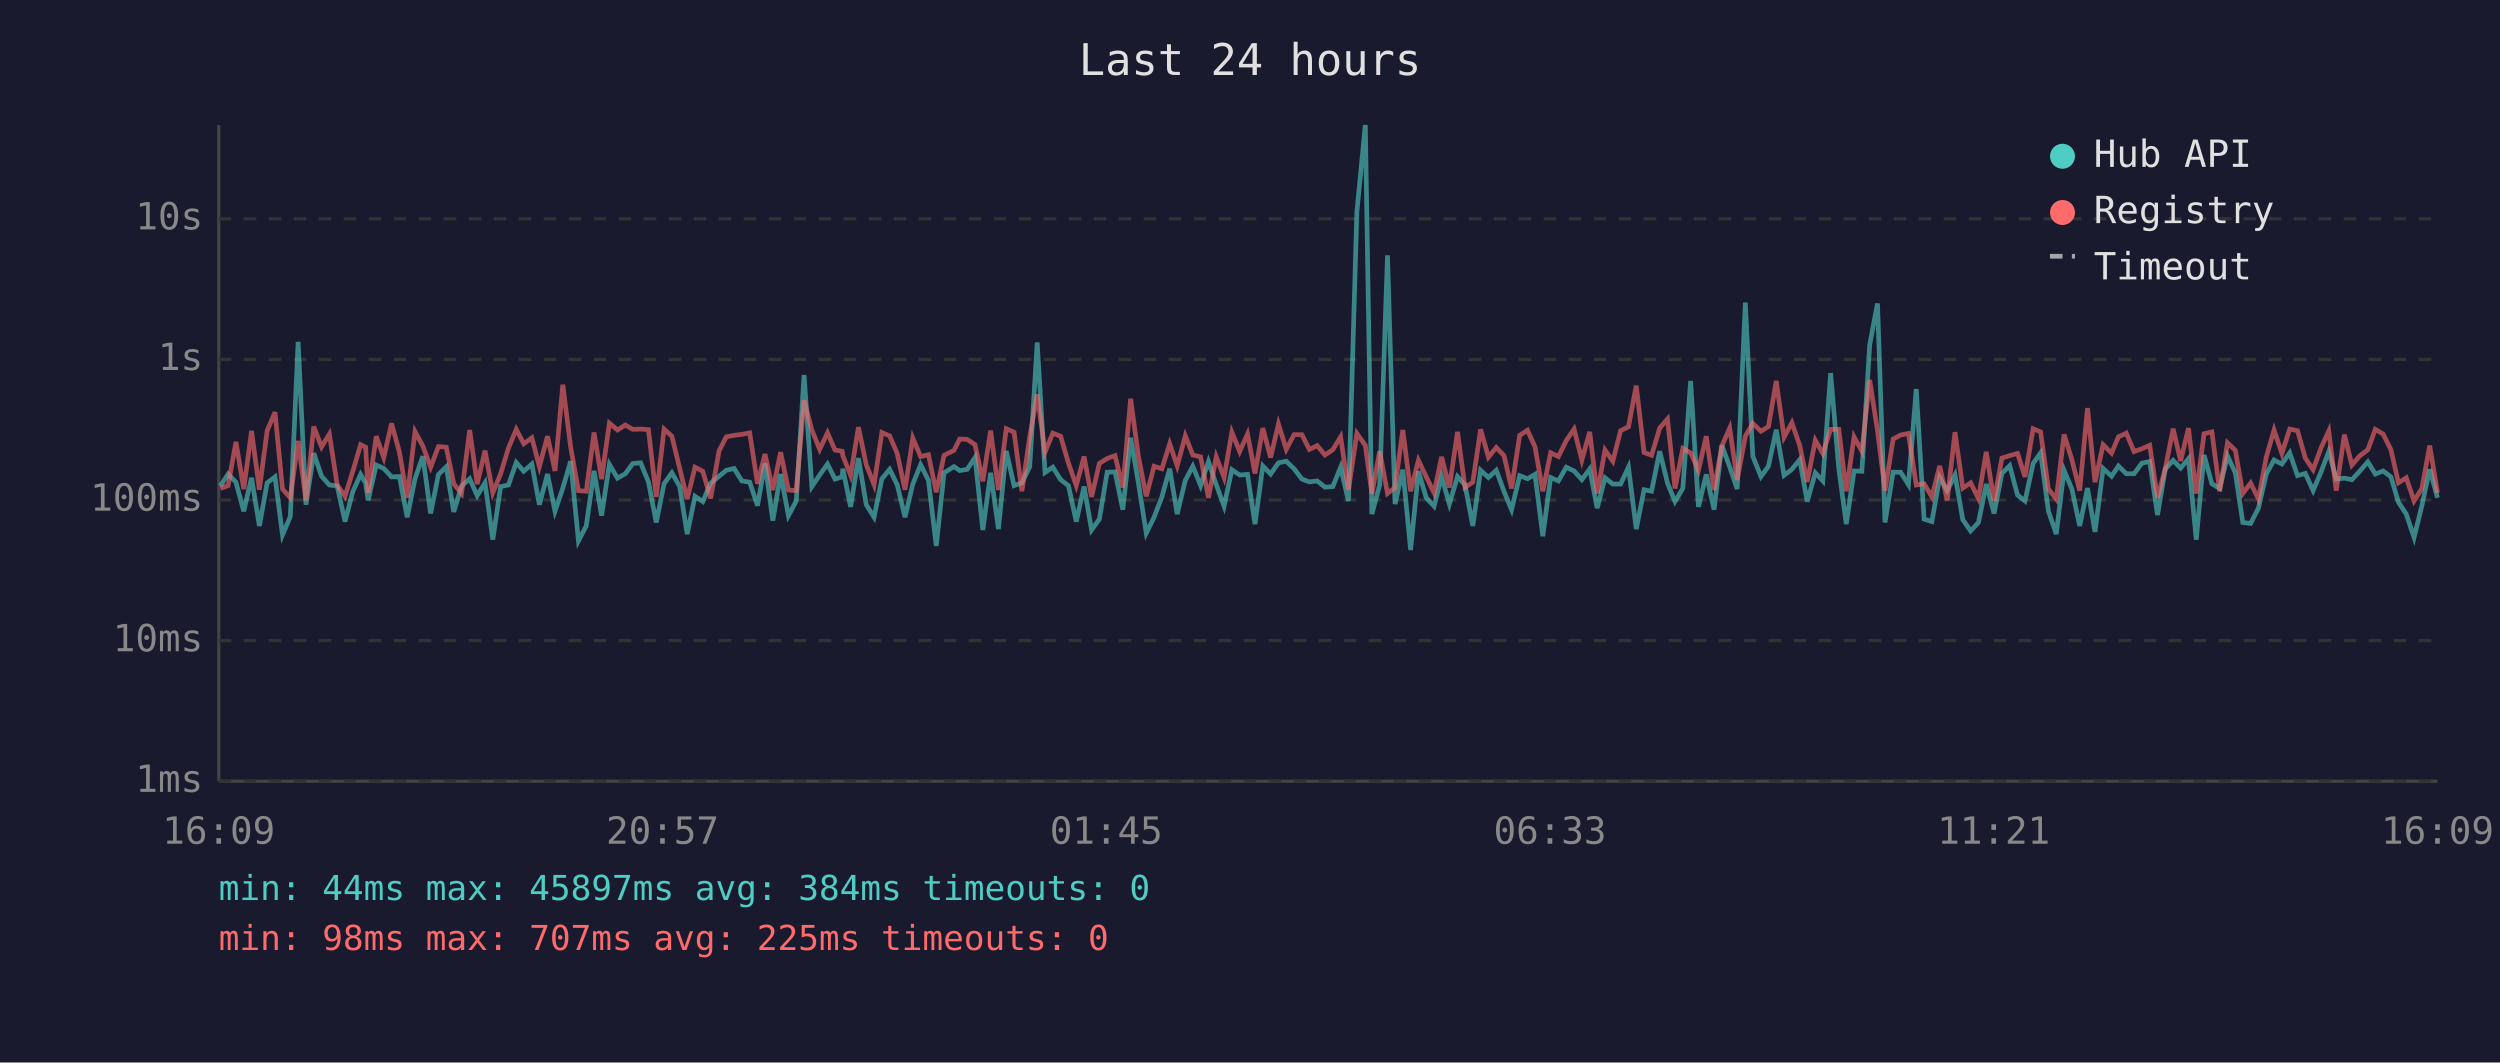
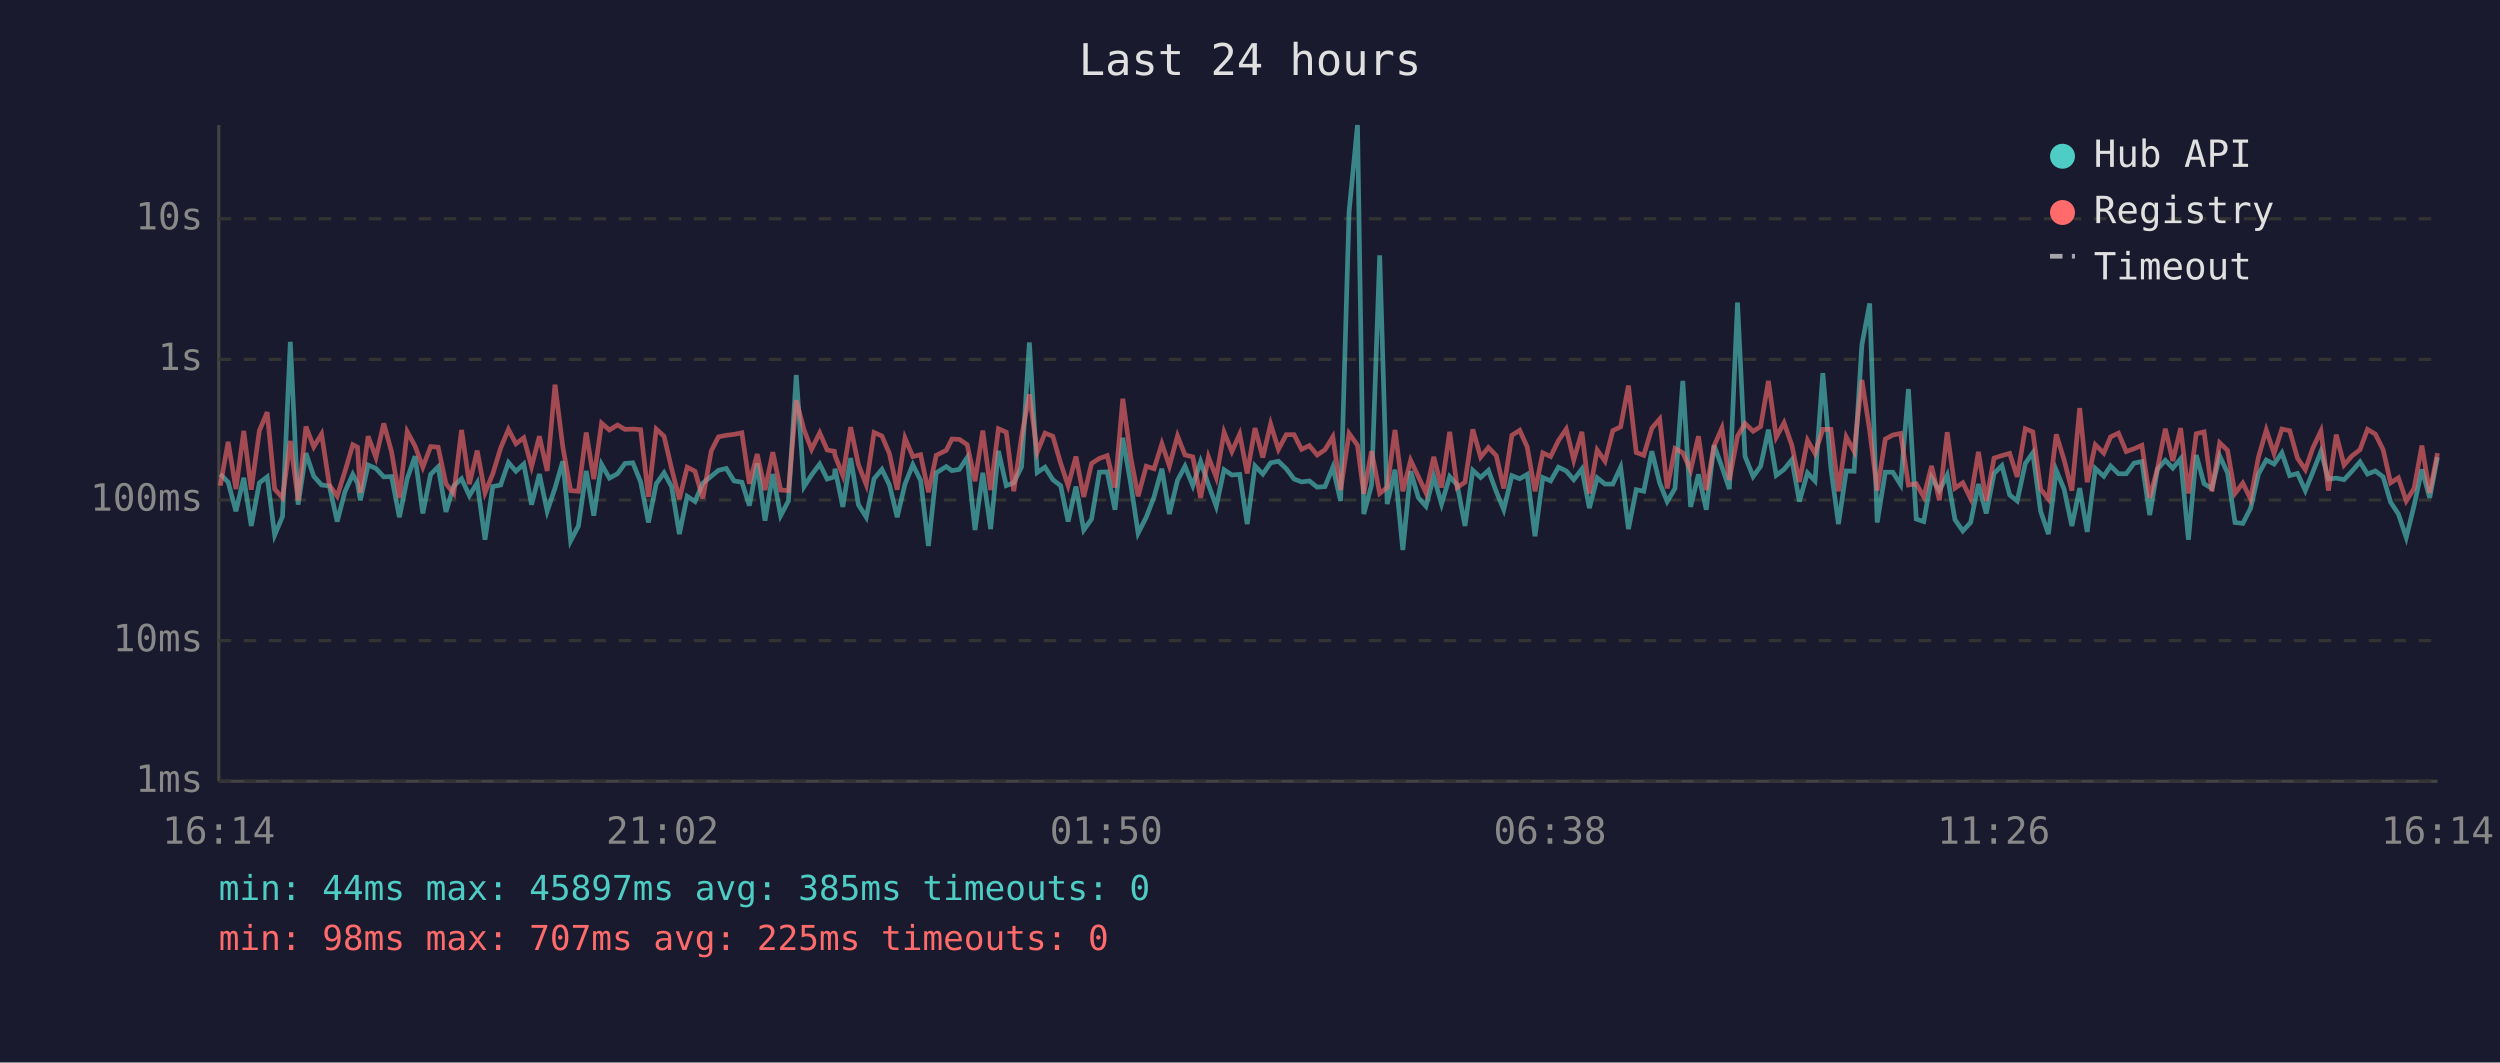
<svg xmlns="http://www.w3.org/2000/svg" viewBox="0 0 800 340" font-family="monospace" font-size="12">
  <rect width="800" height="340" fill="#1a1a2e" />
  <text x="400" y="24" fill="#e0e0e0" font-size="14" text-anchor="middle">Last 24 hours</text>
  <line x1="70" y1="40" x2="70" y2="250" stroke="#444" stroke-width="1" />
  <line x1="70" y1="250" x2="780" y2="250" stroke="#444" stroke-width="1" />
  <line x1="70" y1="250" x2="780" y2="250" stroke="#333" stroke-width="1" stroke-dasharray="4" />
  <text x="65" y="250" fill="#888" text-anchor="end" dominant-baseline="middle">1ms</text>
  <line x1="70" y1="205" x2="780" y2="205" stroke="#333" stroke-width="1" stroke-dasharray="4" />
  <text x="65" y="205" fill="#888" text-anchor="end" dominant-baseline="middle">10ms</text>
  <line x1="70" y1="160" x2="780" y2="160" stroke="#333" stroke-width="1" stroke-dasharray="4" />
  <text x="65" y="160" fill="#888" text-anchor="end" dominant-baseline="middle">100ms</text>
  <line x1="70" y1="115" x2="780" y2="115" stroke="#333" stroke-width="1" stroke-dasharray="4" />
  <text x="65" y="115" fill="#888" text-anchor="end" dominant-baseline="middle">1s</text>
  <line x1="70" y1="70" x2="780" y2="70" stroke="#333" stroke-width="1" stroke-dasharray="4" />
  <text x="65" y="70" fill="#888" text-anchor="end" dominant-baseline="middle">10s</text>
-   <text x="70" y="270" fill="#888" text-anchor="middle">16:09</text>
-   <text x="212" y="270" fill="#888" text-anchor="middle">20:57</text>
-   <text x="354" y="270" fill="#888" text-anchor="middle">01:45</text>
-   <text x="496" y="270" fill="#888" text-anchor="middle">06:33</text>
-   <text x="638" y="270" fill="#888" text-anchor="middle">11:21</text>
-   <text x="780" y="270" fill="#888" text-anchor="middle">16:09</text>
-   <polyline points="70.5,155.5 73.0,151.7 75.5,154.3 78.0,163.6 80.5,152.9 83.0,168.3 85.5,154.5 88.0,152.6 90.4,171.2 92.9,165.3 95.4,109.4 97.9,161.5 100.4,145.0 102.9,152.4 105.4,155.2 107.9,155.5 110.4,166.9 112.9,157.3 115.4,151.8 117.0,154.6 117.8,160.1 120.4,148.8 122.8,149.9 125.3,152.6 127.8,152.5 130.3,165.5 132.8,153.2 135.3,146.0 137.8,164.3 140.3,151.8 142.8,149.4 145.2,163.8 147.7,155.5 150.3,153.2 152.7,158.6 155.2,154.5 157.7,172.7 160.2,155.7 162.7,155.2 165.2,148.0 167.6,150.8 170.2,148.5 172.6,161.5 175.2,151.7 177.6,163.6 180.1,156.2 182.6,147.6 185.1,173.1 187.6,168.3 190.1,150.7 192.5,165.0 195.0,148.6 197.6,153.0 200.1,151.6 202.5,148.3 205.0,148.1 207.5,154.2 210.0,167.2 212.5,154.8 215.0,151.3 217.5,155.7 219.9,170.9 222.4,158.8 224.9,160.5 227.4,154.6 230.1,152.4 232.4,150.5 234.9,149.9 237.4,153.9 239.9,154.3 242.4,161.8 244.8,148.3 247.3,166.6 249.8,151.7 252.3,165.0 254.8,160.3 257.3,120.0 259.8,155.7 262.3,152.0 264.8,148.5 267.2,153.3 269.5,152.6 269.7,150.0 272.2,162.2 274.7,146.6 277.2,161.5 279.7,165.5 282.2,153.2 284.7,150.2 287.1,155.1 289.6,165.5 292.1,154.9 294.6,148.7 297.1,153.7 299.6,174.7 302.1,151.3 305.3,149.3 307.1,150.6 309.5,150.2 312.0,146.4 314.5,169.6 317.0,151.3 319.5,169.3 322.0,144.3 324.5,155.4 327.0,154.5 329.5,149.4 331.9,109.6 334.4,151.2 336.9,149.5 339.4,153.5 341.9,155.4 344.4,166.9 346.9,155.7 349.3,169.6 351.8,166.1 354.3,151.1 356.8,151.0 359.3,163.1 361.8,140.1 364.3,154.6 366.8,170.6 369.3,165.5 371.8,159.0 374.3,150.0 376.7,164.5 379.3,153.7 381.7,149.2 384.2,155.4 386.7,147.7 389.2,155.1 391.7,162.0 394.2,150.3 396.7,152.0 399.2,151.8 401.6,167.7 404.1,149.1 406.6,151.7 409.1,148.1 411.6,147.6 414.1,150.0 416.6,153.3 419.0,154.2 421.5,153.9 424.0,155.9 426.5,155.7 429.0,149.5 431.5,160.3 434.2,67.8 436.9,40.0 439.0,164.5 441.5,155.2 444.0,81.7 446.4,161.3 448.9,150.3 451.4,176.0 453.9,150.8 456.4,159.3 458.9,162.0 461.3,152.5 463.8,161.3 466.4,152.5 468.8,155.2 471.3,168.3 473.8,150.5 476.3,152.8 478.8,150.5 481.3,157.3 483.7,163.1 486.3,152.2 488.8,153.2 491.2,151.8 493.7,171.6 496.2,152.8 498.7,153.9 501.2,149.5 503.7,150.7 506.2,153.5 508.7,150.1 511.1,162.6 513.6,152.9 516.1,154.9 518.6,154.9 521.1,149.5 523.6,169.3 526.1,156.7 528.5,157.2 531.1,144.4 533.6,154.6 536.0,160.5 538.5,156.3 541.0,121.9 543.5,162.2 546.0,151.8 548.5,163.1 551.0,142.5 553.5,149.4 555.9,156.5 558.5,96.8 560.9,146.0 563.5,152.5 565.9,149.2 568.4,137.5 570.9,152.1 573.4,150.2 575.9,147.1 578.3,160.5 580.9,151.3 583.3,153.9 585.8,119.4 588.4,149.9 590.8,167.7 593.3,150.7 595.8,150.8 598.3,110.4 600.8,97.1 603.2,167.2 605.8,151.1 608.2,151.1 610.7,155.1 613.2,124.5 615.7,166.1 618.2,166.9 620.7,152.8 623.1,157.0 625.6,152.0 628.1,166.3 630.6,169.9 633.1,167.2 635.6,154.9 638.1,164.3 640.6,151.5 643.1,149.0 645.6,158.4 648.0,160.3 650.6,148.3 653.0,144.9 655.5,163.6 658.0,170.9 660.5,150.5 663.0,156.5 665.5,168.3 668.0,156.2 670.4,170.2 673.0,149.9 675.7,152.4 677.9,149.1 680.4,151.6 682.9,151.6 685.4,148.2 687.9,147.7 690.4,164.8 692.9,150.1 695.4,147.3 697.8,149.8 700.3,146.8 702.8,172.7 705.3,145.6 707.8,154.8 710.3,156.3 712.8,145.9 715.3,151.3 717.7,167.2 720.2,167.5 722.7,162.6 725.2,151.7 727.7,147.2 730.2,148.5 732.7,144.9 735.2,152.2 737.7,151.5 740.2,157.0 742.7,151.1 745.2,144.5 747.6,153.3 750.2,153.0 752.6,153.5 755.1,150.8 757.7,147.8 760.1,151.7 762.6,150.7 765.1,152.6 767.5,160.7 770.0,164.5 772.5,172.0 775.0,161.8 777.5,150.2 780.0,159.3" fill="none" stroke="#4ecdc4" stroke-width="1.5" opacity="0.6" />
-   <polyline points="70.5,156.3 73.0,155.4 75.5,141.4 78.0,156.5 80.5,137.9 83.0,156.7 85.5,137.8 88.0,131.9 90.4,156.5 92.9,159.3 95.4,141.1 97.9,160.1 100.4,136.5 102.9,143.0 105.4,138.9 107.9,155.2 110.4,158.8 112.9,150.8 115.4,142.3 117.0,143.1 117.8,157.7 120.4,139.6 122.8,146.4 125.3,135.5 127.8,144.6 130.3,159.3 132.8,138.1 135.3,142.7 137.8,149.5 140.3,142.9 142.8,143.1 145.2,154.8 147.7,157.9 150.3,137.6 152.7,154.9 155.2,144.2 157.7,157.7 160.2,151.6 162.7,143.4 165.2,137.4 167.6,142.0 170.2,140.1 172.6,149.3 175.2,139.6 177.6,150.7 180.1,123.1 182.6,143.0 185.1,157.0 187.6,157.2 190.1,138.4 192.5,153.3 195.0,135.4 197.6,137.6 200.1,136.0 202.5,137.4 205.0,137.3 207.5,137.5 210.0,159.0 212.5,137.3 215.0,139.6 217.5,149.9 219.9,159.7 222.4,149.5 224.9,150.8 227.4,159.5 230.1,144.3 232.4,139.8 234.9,139.3 237.4,139.0 239.9,138.5 242.4,154.8 244.8,145.3 247.3,156.8 249.8,144.7 252.3,156.8 254.8,157.0 257.3,128.1 259.8,137.6 262.3,143.8 264.8,138.5 267.2,144.0 269.5,144.4 269.7,145.8 272.2,152.1 274.7,136.7 277.2,148.7 279.7,155.1 282.2,138.4 284.7,139.5 287.1,145.1 289.6,156.7 292.1,140.2 294.6,146.1 297.1,145.5 299.6,157.5 302.1,145.7 305.3,144.1 307.1,140.5 309.5,140.6 312.0,142.3 314.5,154.0 317.0,137.8 319.5,156.8 322.0,137.2 324.5,138.3 327.0,157.2 329.5,139.8 331.9,126.2 334.4,144.7 336.9,138.6 339.4,139.6 341.9,148.2 344.4,155.4 346.9,146.1 349.3,159.0 351.8,148.3 354.3,146.7 356.8,145.8 359.3,156.0 361.8,127.6 364.3,146.1 366.8,158.8 369.3,149.2 371.8,150.0 374.3,142.0 376.7,149.1 379.3,139.5 381.7,145.6 384.2,146.2 386.7,159.3 389.2,146.2 391.7,152.8 394.2,138.3 396.7,144.5 399.2,138.9 401.6,151.5 404.1,137.0 406.6,146.4 409.1,135.7 411.6,143.8 414.1,139.1 416.6,139.1 419.0,143.8 421.5,142.6 424.0,145.6 426.5,143.9 429.0,139.8 431.5,156.8 434.2,138.7 436.9,142.5 439.0,158.0 441.5,144.4 444.0,157.9 446.4,156.0 448.9,137.6 451.4,157.2 453.9,147.3 456.4,152.6 458.9,157.7 461.3,146.2 463.8,156.0 466.4,138.2 468.8,156.0 471.3,154.3 473.8,137.4 476.3,146.3 478.8,143.2 481.3,145.8 483.7,156.3 486.3,139.3 488.8,137.7 491.2,143.0 493.7,157.2 496.2,144.9 498.7,146.1 501.2,141.0 503.7,137.3 506.2,147.2 508.7,138.2 511.1,157.9 513.6,144.0 516.1,147.6 518.6,137.8 521.1,136.6 523.6,123.4 526.1,144.8 528.5,145.7 531.1,137.0 533.6,134.1 536.0,156.3 538.5,143.5 541.0,144.9 543.5,150.5 546.0,139.6 548.5,156.8 551.0,142.7 553.5,137.0 555.9,153.6 558.5,139.6 560.9,135.5 563.5,138.0 565.9,136.5 568.4,121.9 570.9,139.9 573.4,135.3 575.9,142.5 578.3,154.2 580.9,140.9 583.3,145.1 585.8,137.4 588.4,137.4 590.8,157.2 593.3,139.8 595.8,144.4 598.3,121.6 600.8,137.8 603.2,157.0 605.8,140.5 608.2,139.2 610.7,138.7 613.2,155.2 615.7,154.8 618.2,159.0 620.7,149.1 623.1,160.1 625.6,138.3 628.1,156.2 630.6,154.5 633.1,159.5 635.6,144.6 638.1,160.3 640.6,146.6 643.1,145.8 645.6,145.1 648.0,152.6 650.6,137.2 653.0,138.2 655.5,156.5 658.0,159.7 660.5,139.0 663.0,147.1 665.5,157.0 668.0,130.6 670.4,154.3 673.0,142.3 675.7,145.0 677.9,139.8 680.4,138.6 682.9,144.5 685.4,143.6 687.9,142.5 690.4,159.3 692.9,149.9 695.4,137.2 697.8,147.5 700.3,137.0 702.8,157.9 705.3,138.8 707.8,138.2 710.3,157.2 712.8,141.7 715.3,144.1 717.7,157.9 720.2,154.6 722.7,159.7 725.2,146.3 727.7,137.6 730.2,145.1 732.7,137.3 735.2,137.8 737.7,146.6 740.2,150.3 742.7,143.4 745.2,137.9 747.6,157.0 750.2,139.1 752.6,148.8 755.1,145.9 757.7,143.9 760.1,137.4 762.6,138.9 765.1,143.9 767.5,154.5 770.0,152.9 772.5,160.3 775.0,156.3 777.5,142.6 780.0,157.7" fill="none" stroke="#ff6b6b" stroke-width="1.5" opacity="0.6" />
+   <text x="70" y="270" fill="#888" text-anchor="middle">16:14</text>
+   <text x="212" y="270" fill="#888" text-anchor="middle">21:02</text>
+   <text x="354" y="270" fill="#888" text-anchor="middle">01:50</text>
+   <text x="496" y="270" fill="#888" text-anchor="middle">06:38</text>
+   <text x="638" y="270" fill="#888" text-anchor="middle">11:26</text>
+   <text x="780" y="270" fill="#888" text-anchor="middle">16:14</text>
+   <polyline points="70.5,151.7 73.0,154.3 75.5,163.6 78.0,152.9 80.4,168.3 83.0,154.5 85.5,152.6 87.9,171.2 90.4,165.3 92.9,109.4 95.4,161.5 97.9,145.0 100.4,152.4 102.9,155.2 105.4,155.5 107.9,166.9 110.4,157.3 112.9,151.8 114.4,154.6 115.3,160.1 117.8,148.8 120.3,149.9 122.8,152.6 125.3,152.5 127.8,165.5 130.3,153.2 132.8,146.0 135.3,164.3 137.8,151.8 140.2,149.4 142.7,163.8 145.2,155.5 147.7,153.2 150.2,158.6 152.7,154.5 155.2,172.7 157.7,155.7 160.2,155.2 162.7,148.0 165.1,150.8 167.6,148.5 170.1,161.5 172.6,151.7 175.1,163.6 177.6,156.2 180.1,147.6 182.6,173.1 185.1,168.3 187.6,150.7 190.0,165.0 192.5,148.6 195.0,153.0 197.6,151.6 200.0,148.3 202.5,148.1 205.0,154.2 207.5,167.2 210.0,154.8 212.5,151.3 214.9,155.7 217.4,170.9 219.9,158.8 222.4,160.5 224.9,154.6 227.6,152.4 229.9,150.5 232.4,149.9 234.9,153.9 237.4,154.3 239.8,161.8 242.3,148.3 244.8,166.6 247.3,151.7 249.8,165.0 252.3,160.3 254.8,120.0 257.3,155.7 259.7,152.0 262.3,148.5 264.7,153.3 267.0,152.6 267.2,150.0 269.7,162.2 272.2,146.6 274.7,161.5 277.2,165.5 279.7,153.2 282.2,150.2 284.6,155.1 287.1,165.5 289.6,154.9 292.1,148.7 294.6,153.7 297.1,174.7 299.6,151.3 302.8,149.3 304.6,150.6 307.0,150.2 309.5,146.4 312.0,169.6 314.5,151.3 317.0,169.3 319.5,144.3 322.0,155.4 324.4,154.5 326.9,149.4 329.4,109.6 331.9,151.2 334.4,149.5 336.9,153.5 339.4,155.4 341.8,166.9 344.3,155.7 346.8,169.6 349.3,166.1 351.8,151.1 354.3,151.0 356.8,163.1 359.3,140.1 361.8,154.6 364.2,170.6 366.8,165.5 369.3,159.0 371.8,150.0 374.2,164.5 376.8,153.7 379.2,149.2 381.7,155.4 384.2,147.7 386.7,155.1 389.2,162.0 391.7,150.3 394.2,152.0 396.7,151.8 399.1,167.7 401.6,149.1 404.1,151.7 406.6,148.1 409.1,147.6 411.6,150.0 414.1,153.3 416.5,154.2 419.0,153.9 421.5,155.9 424.0,155.7 426.5,149.5 429.0,160.3 431.7,67.8 434.4,40.0 436.4,164.5 438.9,155.2 441.5,81.7 443.9,161.3 446.4,150.3 448.9,176.0 451.4,150.8 453.9,159.3 456.3,162.0 458.8,152.5 461.3,161.3 463.9,152.5 466.3,155.2 468.8,168.3 471.3,150.5 473.8,152.8 476.3,150.5 478.8,157.3 481.2,163.1 483.8,152.2 486.3,153.2 488.7,151.8 491.2,171.6 493.7,152.8 496.2,153.9 498.7,149.5 501.2,150.7 503.6,153.5 506.2,150.1 508.6,162.6 511.1,152.9 513.6,154.9 516.1,154.9 518.6,149.5 521.1,169.3 523.6,156.7 526.0,157.2 528.6,144.4 531.1,154.6 533.5,160.5 536.0,156.3 538.5,121.9 541.0,162.2 543.5,151.8 546.0,163.1 548.5,142.5 551.0,149.4 553.4,156.5 556.0,96.8 558.4,146.0 561.0,152.5 563.4,149.2 565.9,137.5 568.4,152.1 570.9,150.2 573.4,147.1 575.8,160.5 578.4,151.3 580.8,153.9 583.3,119.4 585.9,149.9 588.3,167.7 590.8,150.7 593.3,150.8 595.8,110.4 598.3,97.1 600.7,167.2 603.3,151.1 605.7,151.1 608.2,155.1 610.7,124.5 613.2,166.1 615.6,166.9 618.1,152.8 620.6,157.0 623.1,152.0 625.6,166.3 628.1,169.9 630.6,167.2 633.1,154.9 635.6,164.3 638.1,151.5 640.6,149.0 643.1,158.4 645.5,160.3 648.1,148.3 650.5,144.9 653.0,163.6 655.5,170.9 658.0,150.5 660.5,156.5 663.0,168.3 665.5,156.2 667.9,170.2 670.5,149.9 673.2,152.4 675.4,149.1 677.9,151.6 680.4,151.6 682.9,148.2 685.4,147.7 687.9,164.8 690.4,150.1 692.9,147.3 695.3,149.8 697.8,146.8 700.3,172.7 702.8,145.6 705.3,154.8 707.8,156.3 710.3,145.9 712.8,151.3 715.2,167.2 717.7,167.5 720.2,162.6 722.7,151.7 725.2,147.2 727.7,148.5 730.2,144.9 732.7,152.2 735.2,151.5 737.7,157.0 740.1,151.1 742.7,144.5 745.1,153.3 747.6,153.0 750.1,153.5 752.6,150.8 755.2,147.8 757.6,151.7 760.1,150.7 762.6,152.6 765.0,160.7 767.5,164.5 770.0,172.0 772.5,161.8 775.0,150.2 777.5,159.3 780.0,146.3" fill="none" stroke="#4ecdc4" stroke-width="1.5" opacity="0.6" />
+   <polyline points="70.5,155.4 73.0,141.4 75.5,156.5 78.0,137.9 80.4,156.7 83.0,137.8 85.5,131.9 87.9,156.5 90.4,159.3 92.9,141.1 95.4,160.1 97.9,136.5 100.4,143.0 102.9,138.9 105.4,155.2 107.9,158.8 110.4,150.8 112.9,142.3 114.4,143.1 115.3,157.7 117.8,139.6 120.3,146.4 122.8,135.5 125.3,144.6 127.8,159.3 130.3,138.1 132.8,142.7 135.3,149.5 137.8,142.9 140.2,143.1 142.7,154.8 145.2,157.9 147.7,137.6 150.2,154.9 152.7,144.2 155.2,157.7 157.7,151.6 160.2,143.4 162.7,137.4 165.1,142.0 167.6,140.1 170.1,149.3 172.6,139.6 175.1,150.7 177.6,123.1 180.1,143.0 182.6,157.0 185.1,157.2 187.6,138.4 190.0,153.3 192.5,135.4 195.0,137.6 197.6,136.0 200.0,137.4 202.5,137.3 205.0,137.5 207.5,159.0 210.0,137.3 212.5,139.6 214.9,149.9 217.4,159.7 219.9,149.5 222.4,150.8 224.9,159.5 227.6,144.3 229.9,139.8 232.4,139.3 234.9,139.0 237.4,138.5 239.8,154.8 242.3,145.3 244.8,156.8 247.3,144.7 249.8,156.8 252.3,157.0 254.8,128.1 257.3,137.6 259.7,143.8 262.3,138.5 264.7,144.0 267.0,144.4 267.2,145.8 269.7,152.1 272.2,136.7 274.7,148.7 277.2,155.1 279.7,138.4 282.2,139.5 284.6,145.1 287.1,156.7 289.6,140.2 292.1,146.1 294.6,145.5 297.1,157.5 299.6,145.7 302.8,144.1 304.6,140.5 307.0,140.6 309.5,142.3 312.0,154.0 314.5,137.8 317.0,156.8 319.5,137.2 322.0,138.3 324.4,157.2 326.9,139.8 329.4,126.2 331.9,144.7 334.4,138.6 336.9,139.6 339.4,148.2 341.8,155.4 344.3,146.1 346.8,159.0 349.3,148.3 351.8,146.7 354.3,145.8 356.8,156.0 359.3,127.6 361.8,146.1 364.2,158.8 366.8,149.2 369.3,150.0 371.8,142.0 374.2,149.1 376.8,139.5 379.2,145.6 381.7,146.2 384.2,159.3 386.7,146.2 389.2,152.8 391.7,138.3 394.2,144.5 396.7,138.9 399.1,151.5 401.6,137.0 404.1,146.4 406.6,135.7 409.1,143.8 411.6,139.1 414.1,139.1 416.5,143.8 419.0,142.6 421.5,145.6 424.0,143.9 426.5,139.8 429.0,156.8 431.7,138.7 434.4,142.5 436.4,158.0 438.9,144.4 441.5,157.9 443.9,156.0 446.4,137.6 448.9,157.2 451.4,147.3 453.9,152.6 456.3,157.7 458.8,146.2 461.3,156.0 463.9,138.2 466.3,156.0 468.8,154.3 471.3,137.4 473.8,146.3 476.3,143.2 478.8,145.8 481.2,156.3 483.8,139.3 486.3,137.7 488.7,143.0 491.2,157.2 493.7,144.9 496.2,146.1 498.7,141.0 501.2,137.3 503.6,147.2 506.2,138.2 508.6,157.9 511.1,144.0 513.6,147.6 516.1,137.8 518.6,136.6 521.1,123.4 523.6,144.8 526.0,145.7 528.6,137.0 531.1,134.1 533.5,156.3 536.0,143.5 538.5,144.9 541.0,150.5 543.5,139.6 546.0,156.8 548.5,142.7 551.0,137.0 553.4,153.6 556.0,139.6 558.4,135.5 561.0,138.0 563.4,136.5 565.9,121.9 568.4,139.9 570.9,135.3 573.4,142.5 575.8,154.2 578.4,140.9 580.8,145.1 583.3,137.4 585.9,137.4 588.3,157.2 590.8,139.8 593.3,144.4 595.8,121.6 598.3,137.8 600.7,157.0 603.3,140.5 605.7,139.2 608.2,138.7 610.7,155.2 613.2,154.8 615.6,159.0 618.1,149.1 620.6,160.1 623.1,138.3 625.6,156.2 628.1,154.5 630.6,159.5 633.1,144.6 635.6,160.3 638.1,146.6 640.6,145.8 643.1,145.1 645.5,152.6 648.1,137.2 650.5,138.2 653.0,156.5 655.5,159.7 658.0,139.0 660.5,147.1 663.0,157.0 665.5,130.6 667.9,154.3 670.5,142.3 673.2,145.0 675.4,139.8 677.9,138.6 680.4,144.5 682.9,143.6 685.4,142.5 687.9,159.3 690.4,149.9 692.9,137.2 695.3,147.5 697.8,137.0 700.3,157.9 702.8,138.8 705.3,138.2 707.8,157.2 710.3,141.7 712.8,144.1 715.2,157.9 717.7,154.6 720.2,159.7 722.7,146.3 725.2,137.6 727.7,145.1 730.2,137.3 732.7,137.8 735.2,146.6 737.7,150.3 740.1,143.4 742.7,137.9 745.1,157.0 747.6,139.1 750.1,148.8 752.6,145.9 755.2,143.9 757.6,137.4 760.1,138.9 762.6,143.9 765.0,154.5 767.5,152.9 770.0,160.3 772.5,156.3 775.0,142.6 777.5,157.7 780.0,145.0" fill="none" stroke="#ff6b6b" stroke-width="1.5" opacity="0.6" />
  <circle cx="660" cy="50" r="4" fill="#4ecdc4" />
  <text x="670" y="50" fill="#e0e0e0" dominant-baseline="middle">Hub API</text>
  <circle cx="660" cy="68" r="4" fill="#ff6b6b" />
  <text x="670" y="68" fill="#e0e0e0" dominant-baseline="middle">Registry</text>
  <line x1="656" y1="82" x2="664" y2="82" stroke="#e0e0e0" stroke-width="1.5" stroke-dasharray="4,3" opacity="0.7" />
  <text x="670" y="86" fill="#e0e0e0" dominant-baseline="middle">Timeout</text>
-   <text x="70" y="288" fill="#4ecdc4" font-size="11">min: 44ms  max: 45897ms  avg: 384ms  timeouts: 0</text>
+   <text x="70" y="288" fill="#4ecdc4" font-size="11">min: 44ms  max: 45897ms  avg: 385ms  timeouts: 0</text>
  <text x="70" y="304" fill="#ff6b6b" font-size="11">min: 98ms  max: 707ms  avg: 225ms  timeouts: 0</text>
</svg>
